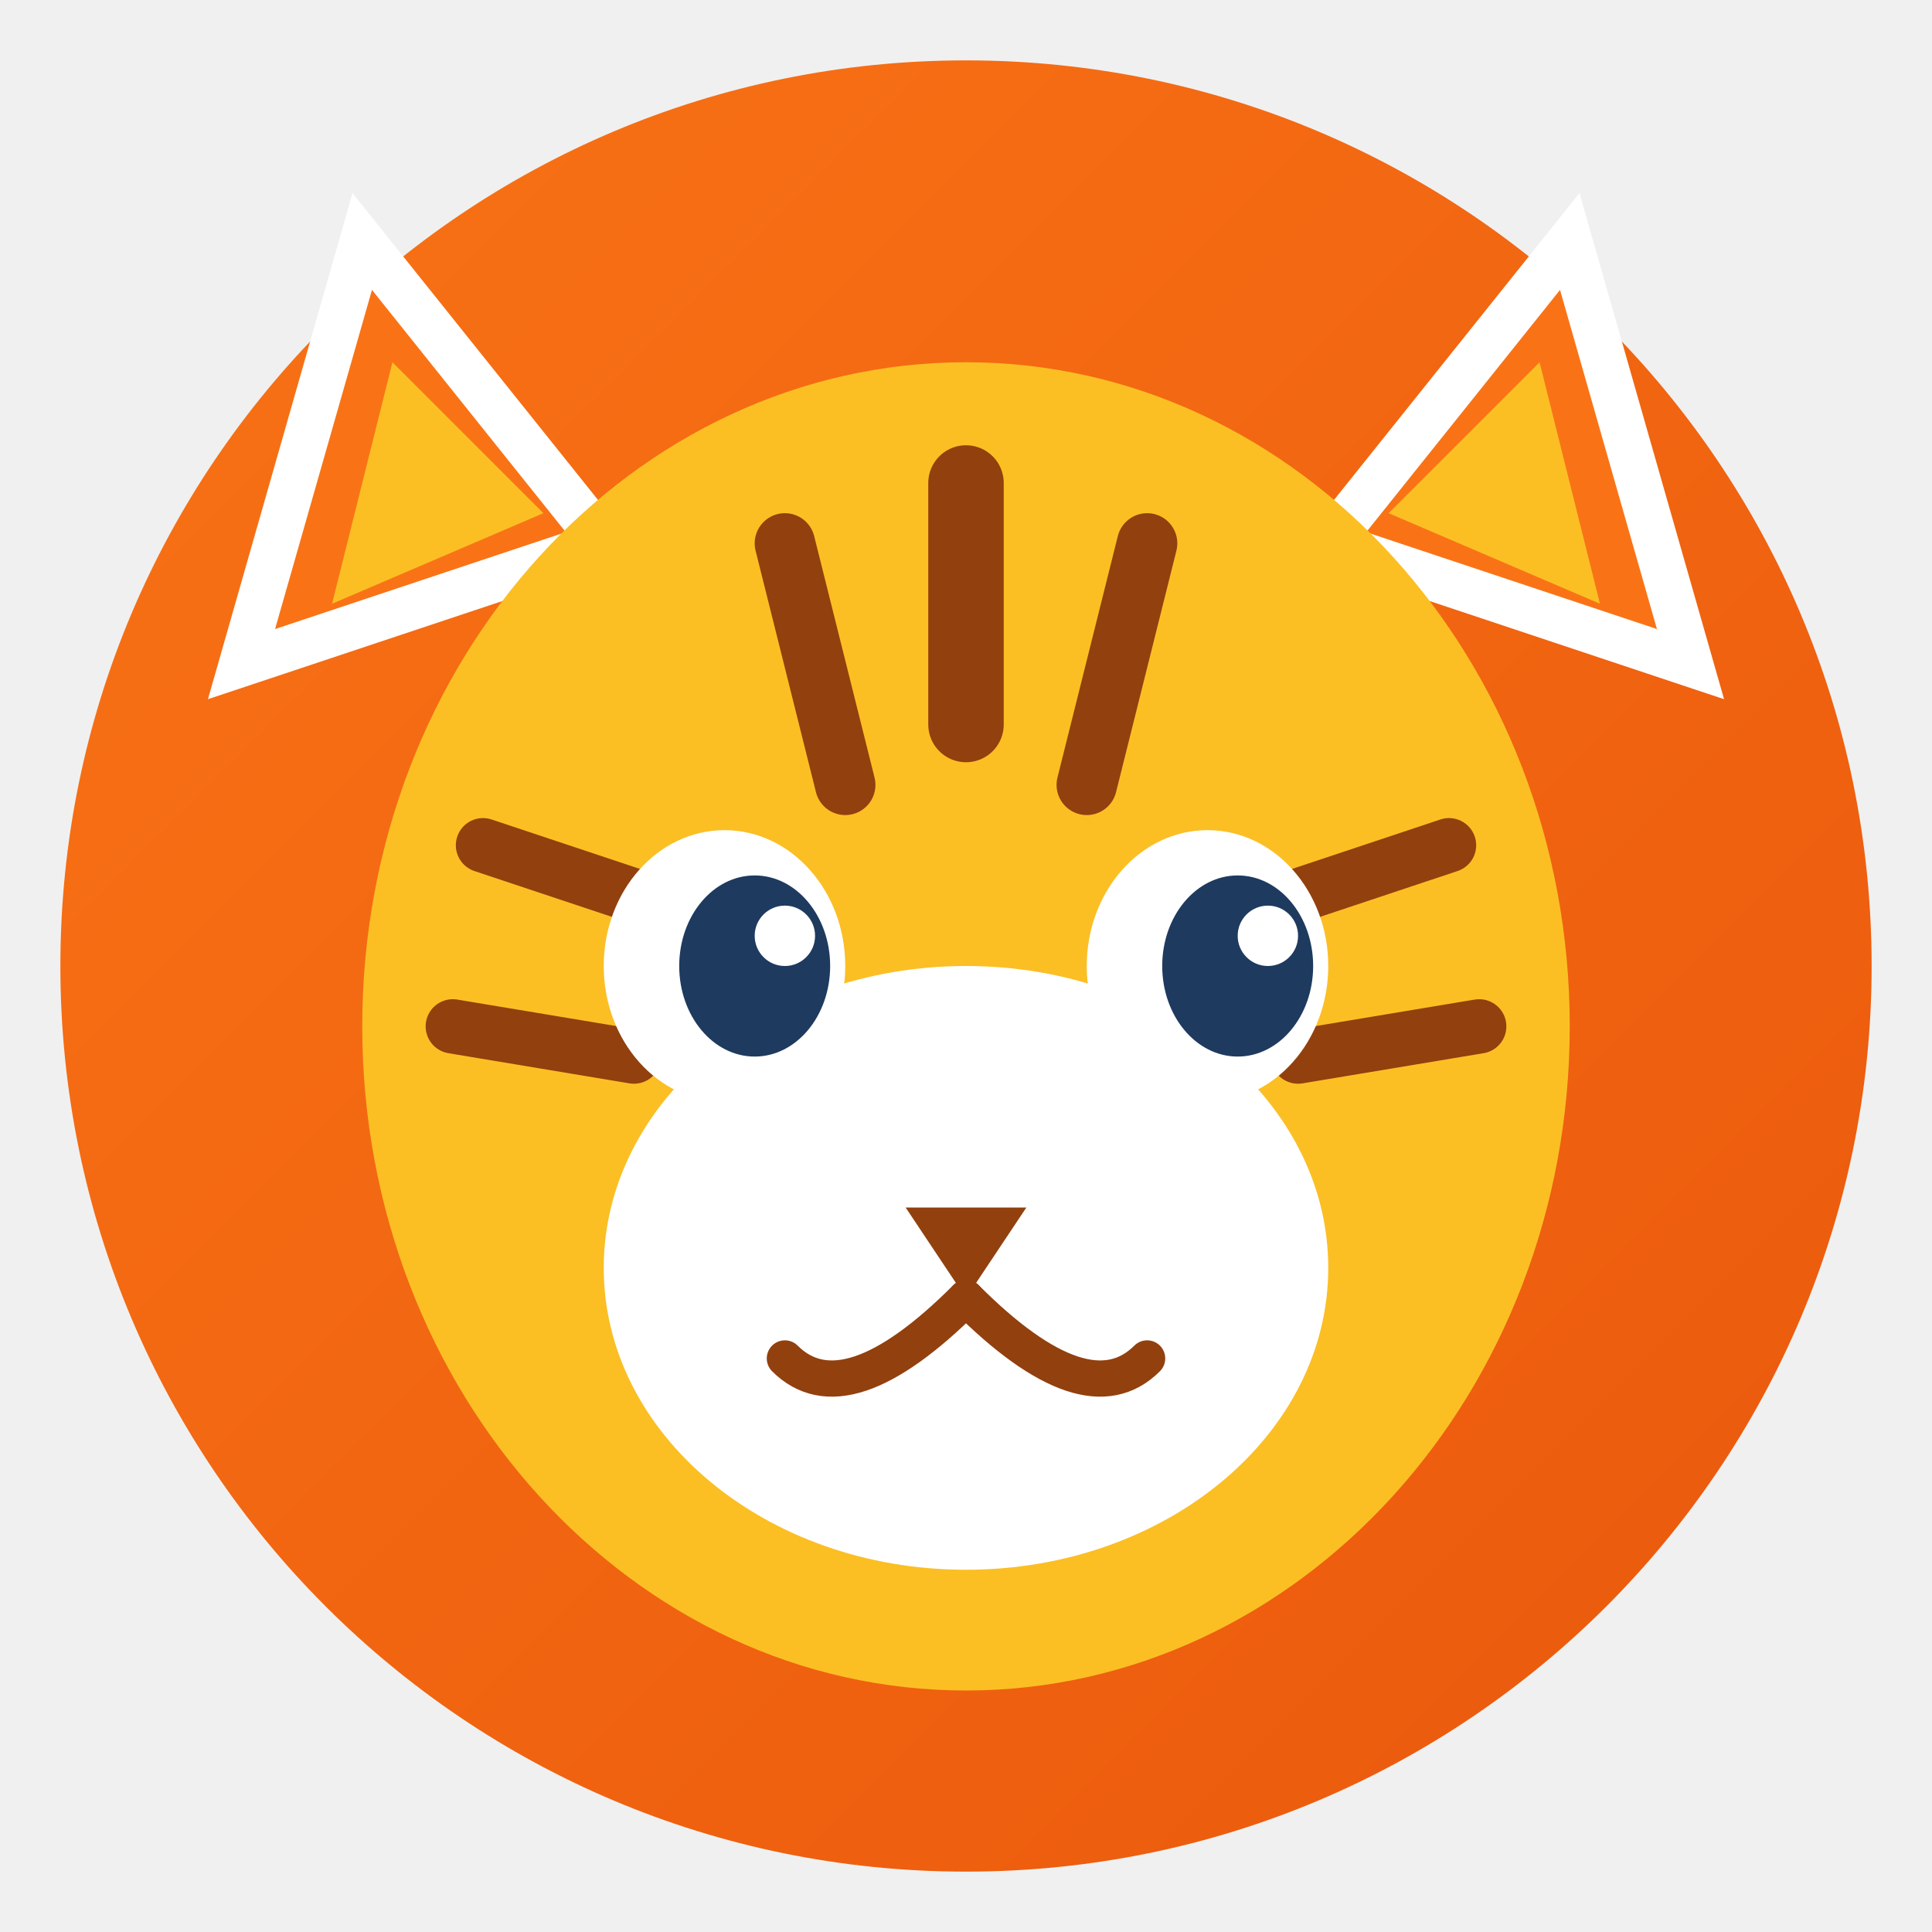
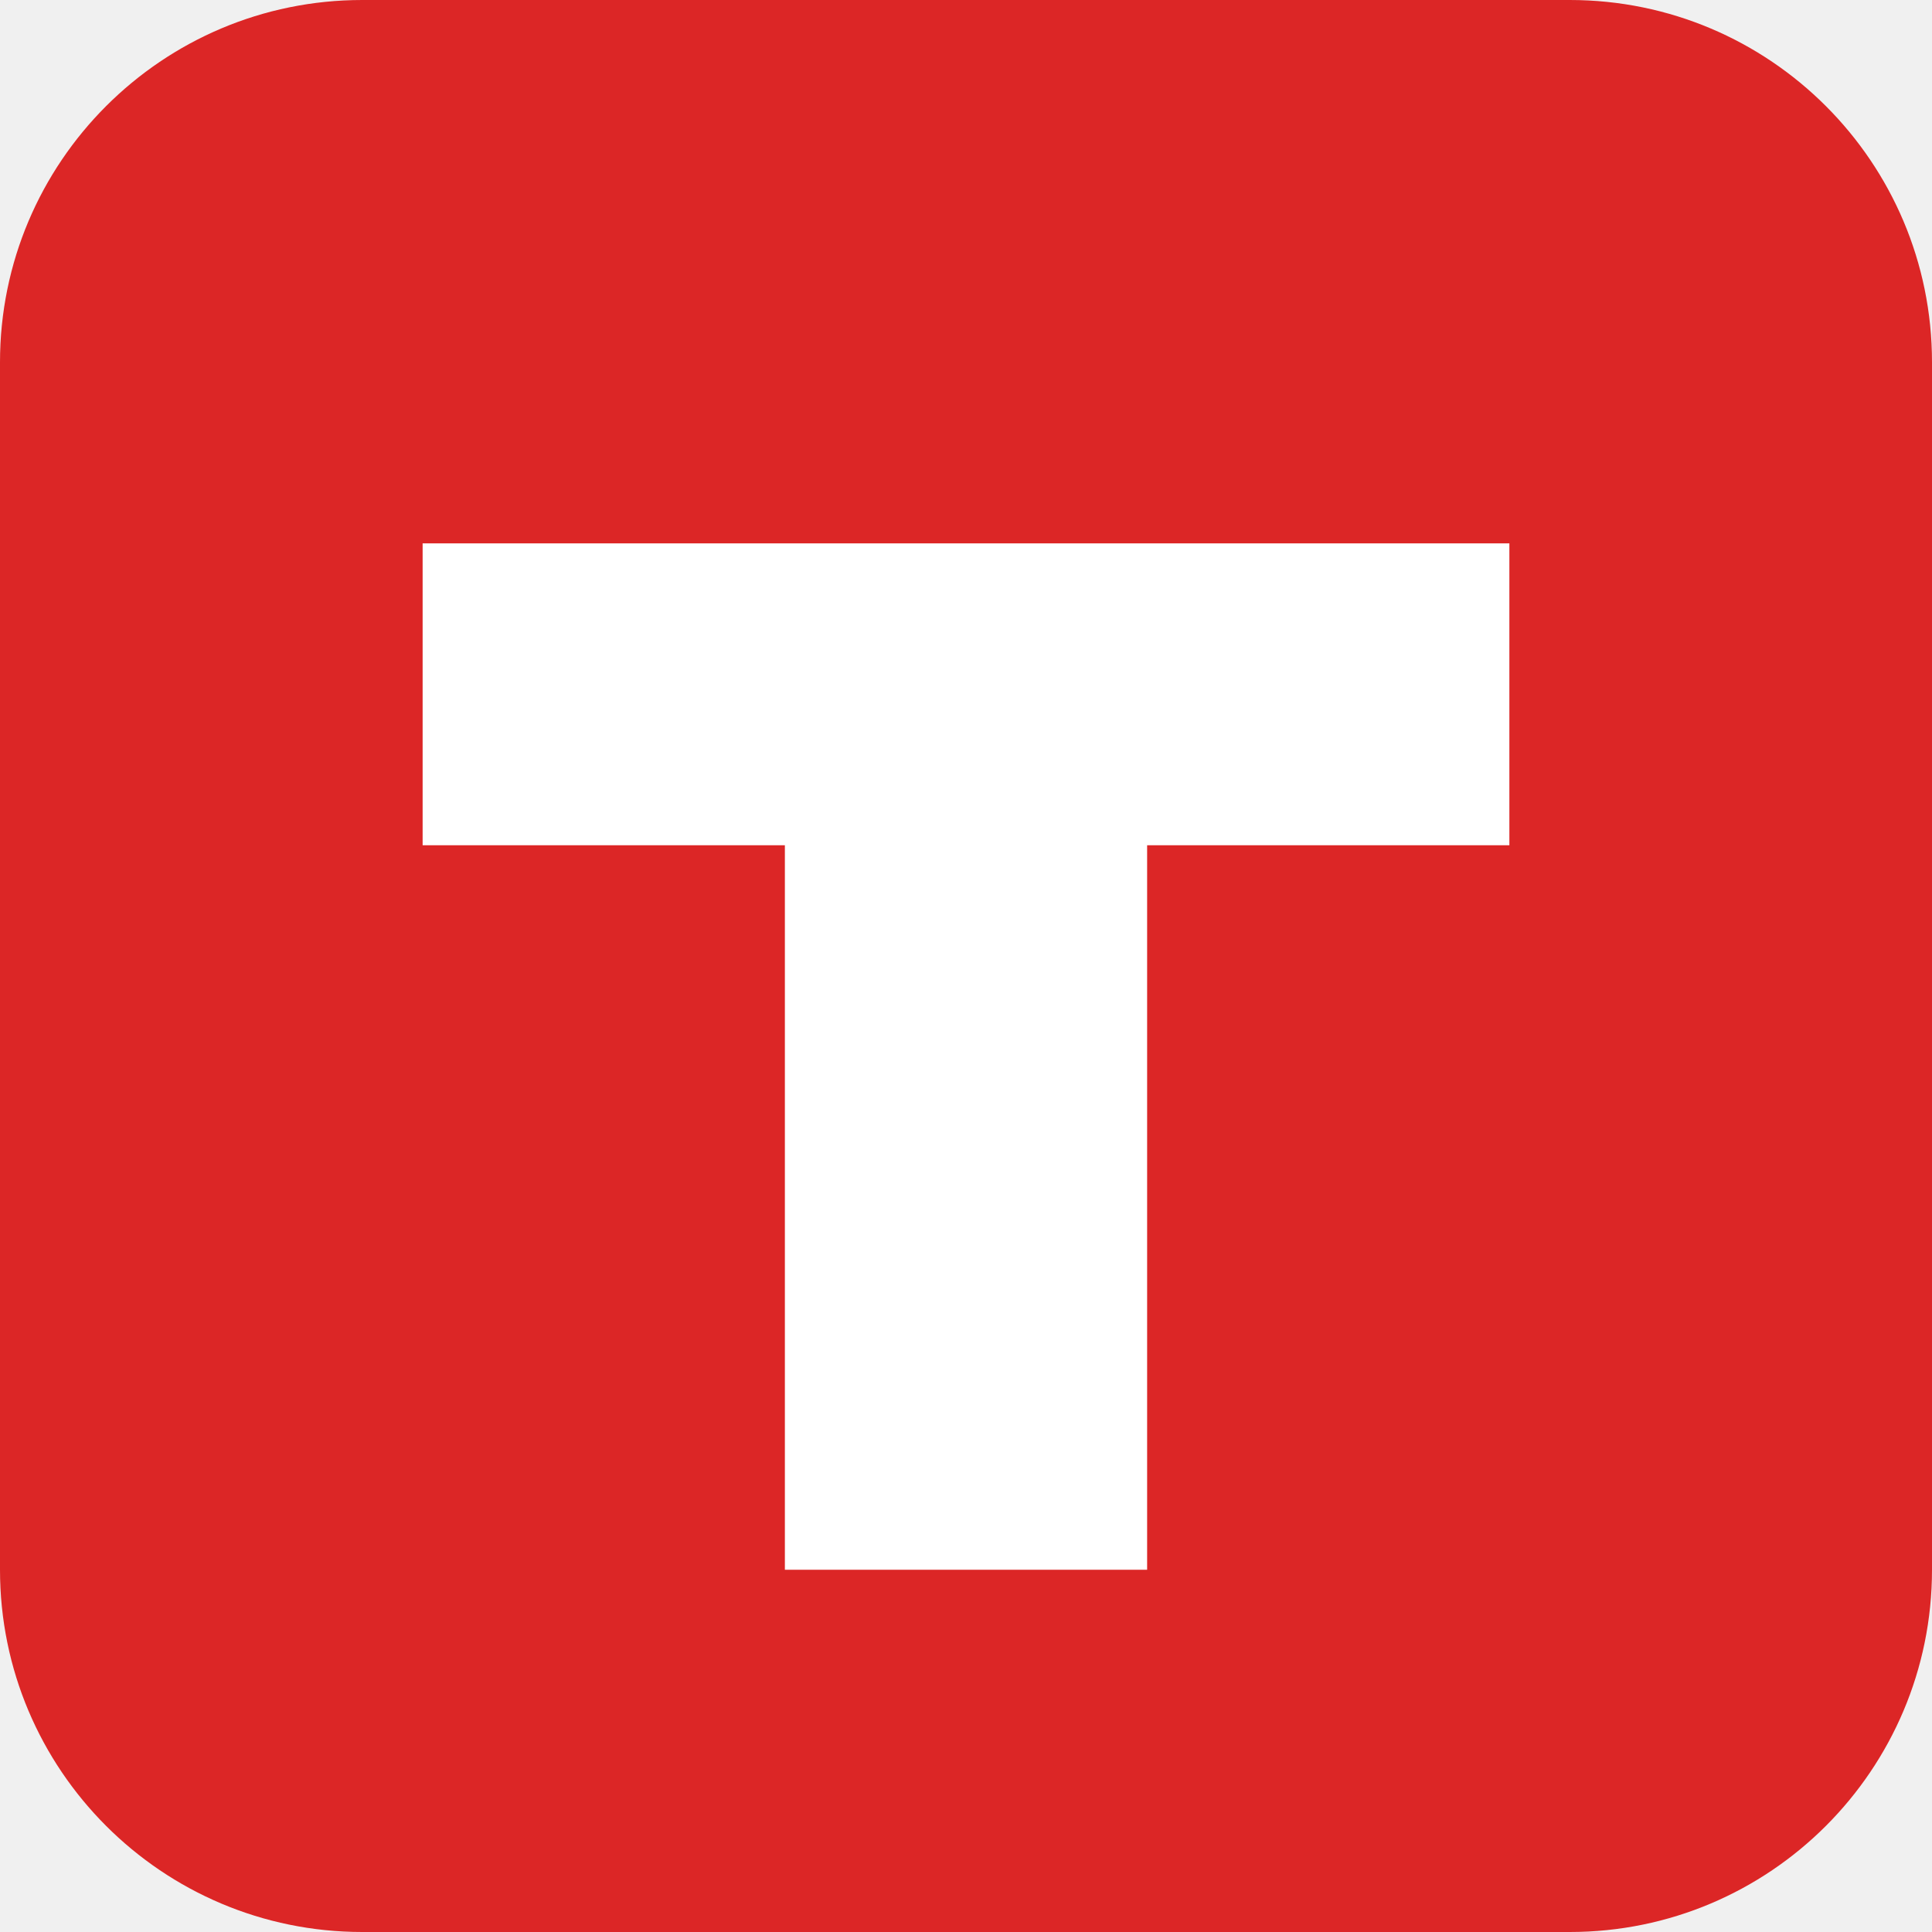
<svg xmlns="http://www.w3.org/2000/svg" viewBox="0 0 64 64">
-   <defs>
-     <linearGradient id="bg" x1="0%" y1="0%" x2="100%" y2="100%">
-       <stop offset="0%" style="stop-color:#f97316" />
-       <stop offset="100%" style="stop-color:#ea580c" />
-     </linearGradient>
-   </defs>
-   <circle cx="32" cy="32" r="30" fill="url(#bg)" />
-   <path d="M12 8 L8 22 L20 18 Z" fill="#f97316" stroke="#fff" stroke-width="1.5" />
-   <path d="M13 12 L11 20 L18 17 Z" fill="#fbbf24" />
-   <path d="M52 8 L56 22 L44 18 Z" fill="#f97316" stroke="#fff" stroke-width="1.5" />
-   <path d="M51 12 L53 20 L46 17 Z" fill="#fbbf24" />
-   <ellipse cx="32" cy="34" rx="20" ry="22" fill="#fbbf24" />
-   <ellipse cx="32" cy="42" rx="12" ry="10" fill="#fff" />
-   <path d="M26 18 L28 26" stroke="#92400e" stroke-width="2" stroke-linecap="round" />
-   <path d="M32 16 L32 24" stroke="#92400e" stroke-width="2.5" stroke-linecap="round" />
-   <path d="M38 18 L36 26" stroke="#92400e" stroke-width="2" stroke-linecap="round" />
-   <path d="M16 28 L22 30" stroke="#92400e" stroke-width="1.8" stroke-linecap="round" />
-   <path d="M15 34 L21 35" stroke="#92400e" stroke-width="1.8" stroke-linecap="round" />
-   <path d="M48 28 L42 30" stroke="#92400e" stroke-width="1.8" stroke-linecap="round" />
-   <path d="M49 34 L43 35" stroke="#92400e" stroke-width="1.8" stroke-linecap="round" />
-   <ellipse cx="24" cy="32" rx="4" ry="4.5" fill="#fff" />
-   <ellipse cx="40" cy="32" rx="4" ry="4.5" fill="#fff" />
-   <ellipse cx="25" cy="32" rx="2.5" ry="3" fill="#1e3a5f" />
-   <ellipse cx="41" cy="32" rx="2.5" ry="3" fill="#1e3a5f" />
-   <circle cx="26" cy="31" r="1" fill="#fff" />
-   <circle cx="42" cy="31" r="1" fill="#fff" />
-   <path d="M30 40 L32 43 L34 40 Z" fill="#92400e" />
-   <path d="M32 43 Q28 47 26 45" fill="none" stroke="#92400e" stroke-width="1.2" stroke-linecap="round" />
-   <path d="M32 43 Q36 47 38 45" fill="none" stroke="#92400e" stroke-width="1.2" stroke-linecap="round" />
+   <rect width="64" height="64" rx="12" fill="#dc2626" />
+   <path d="M14 18 H50 V28 H38 V52 H26 V28 H14 Z" fill="#ffffff" />
</svg>
